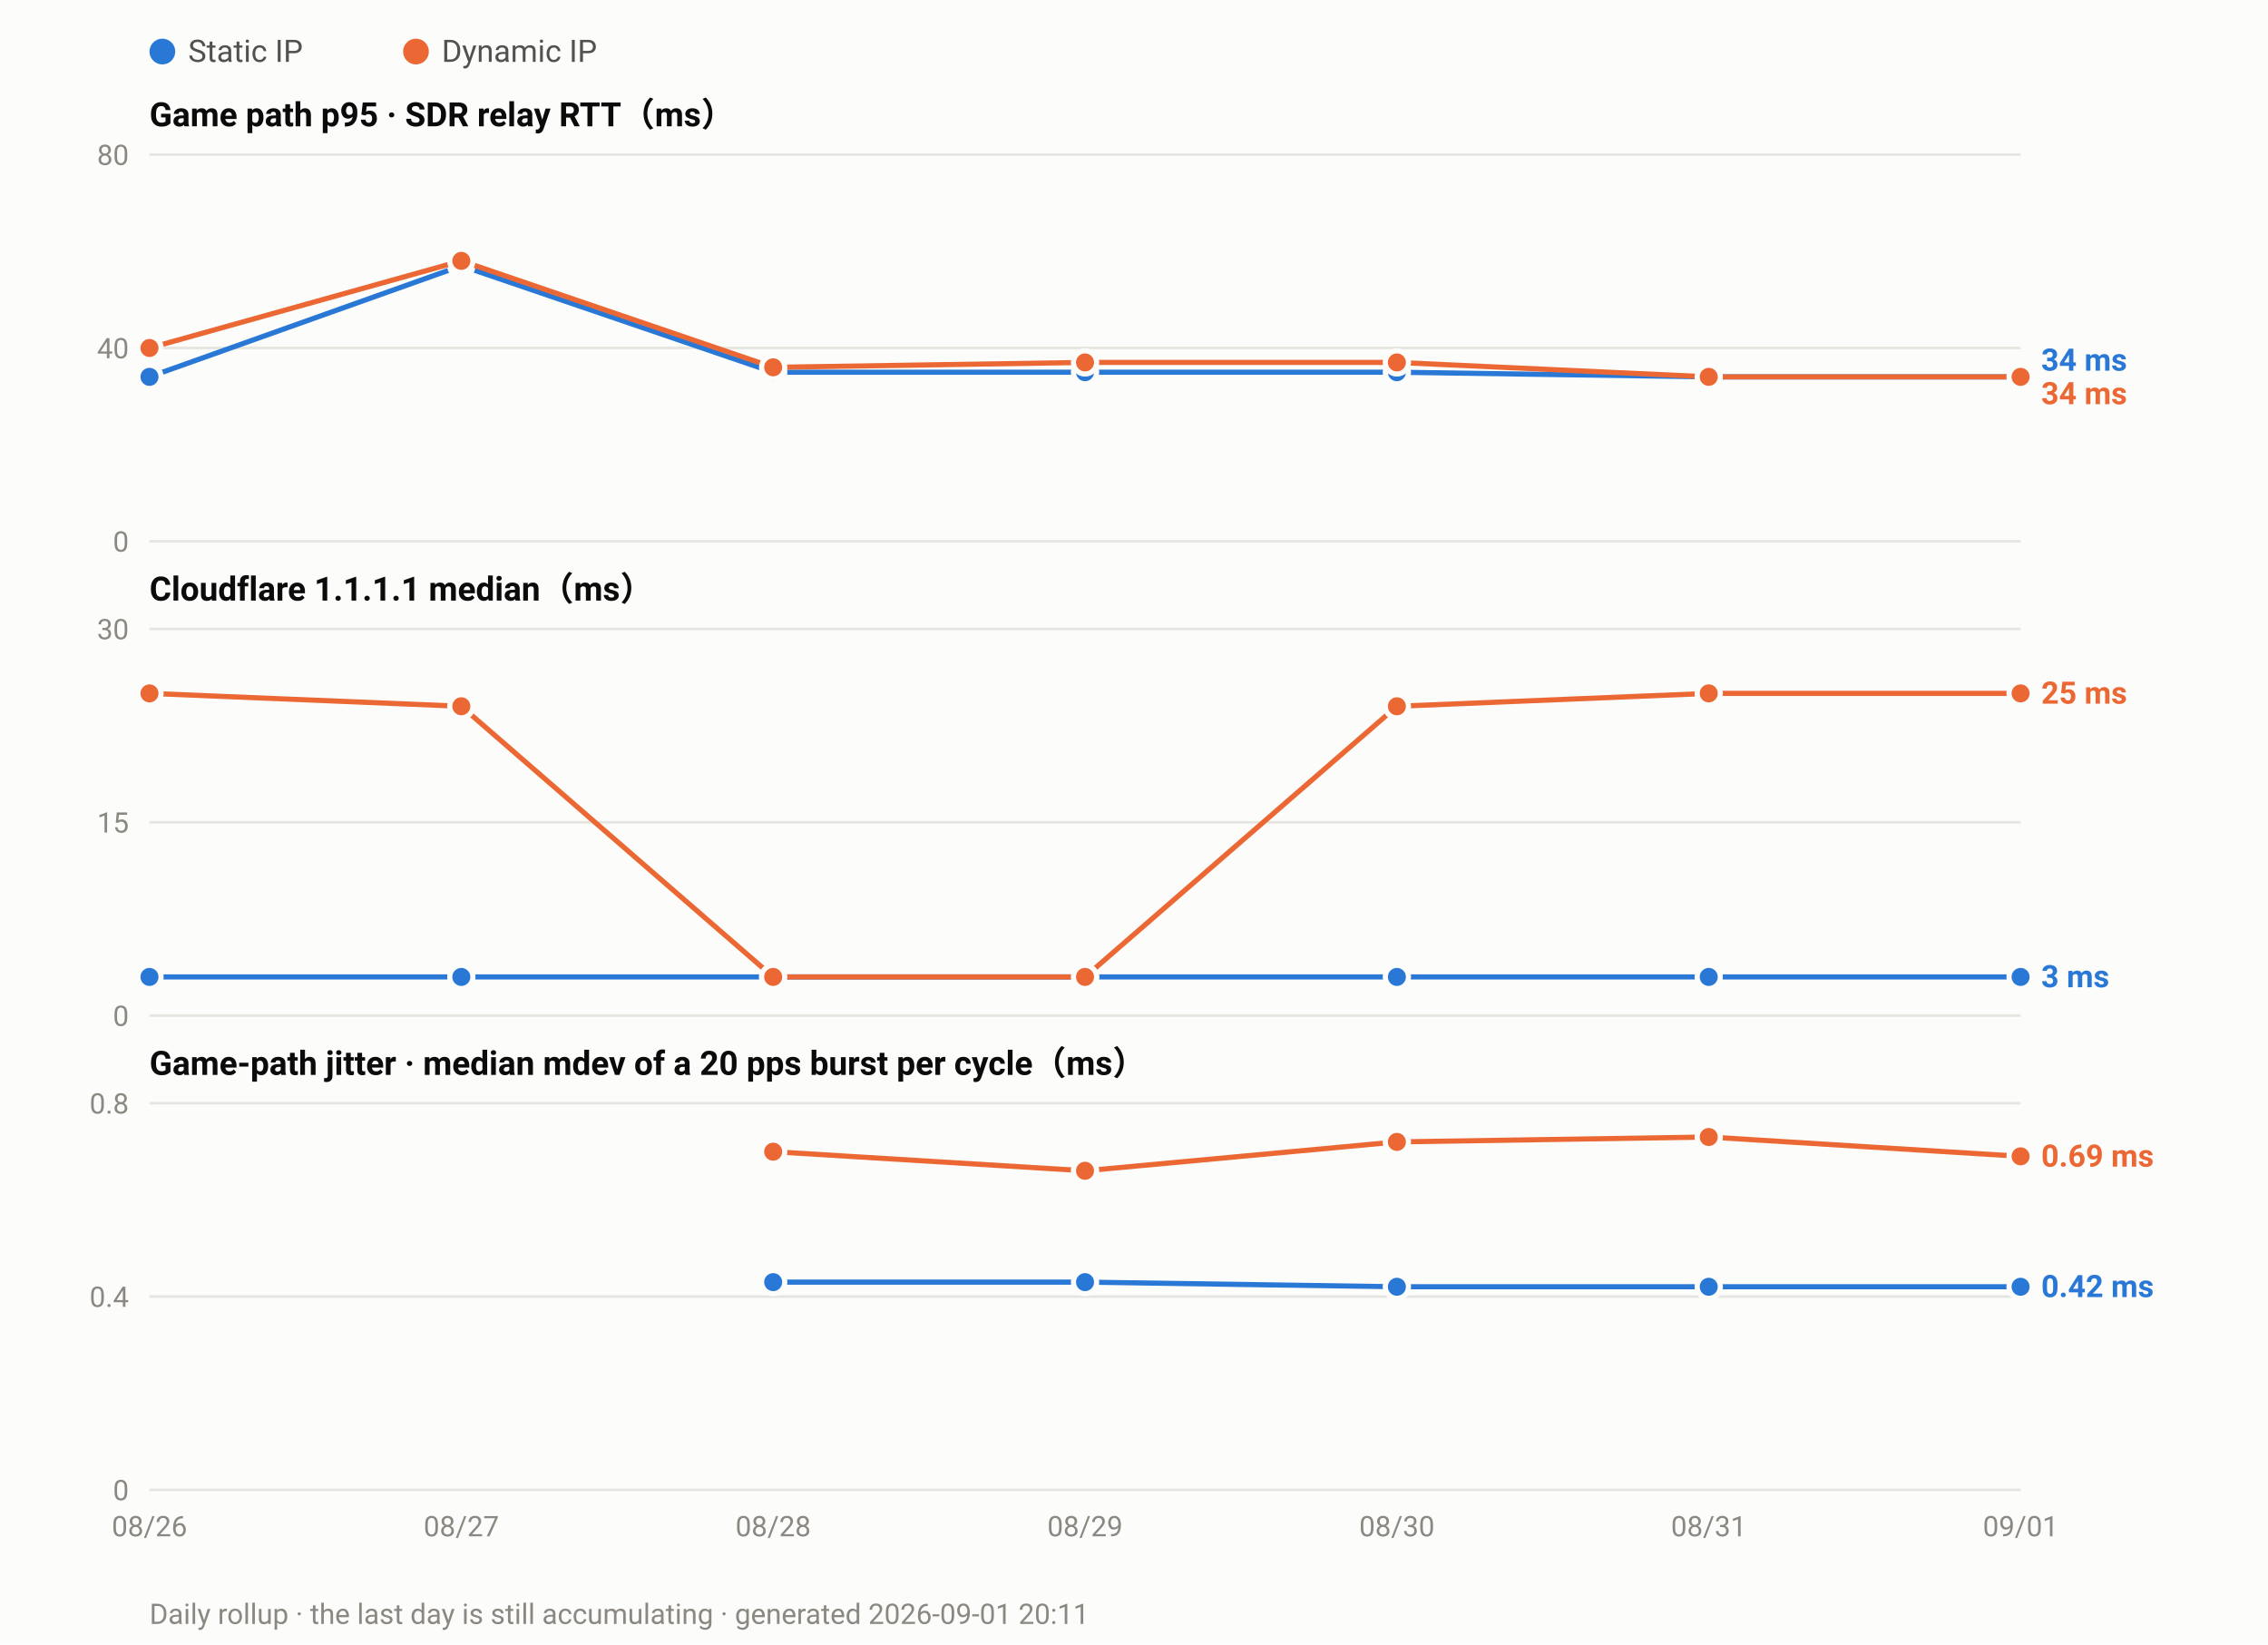
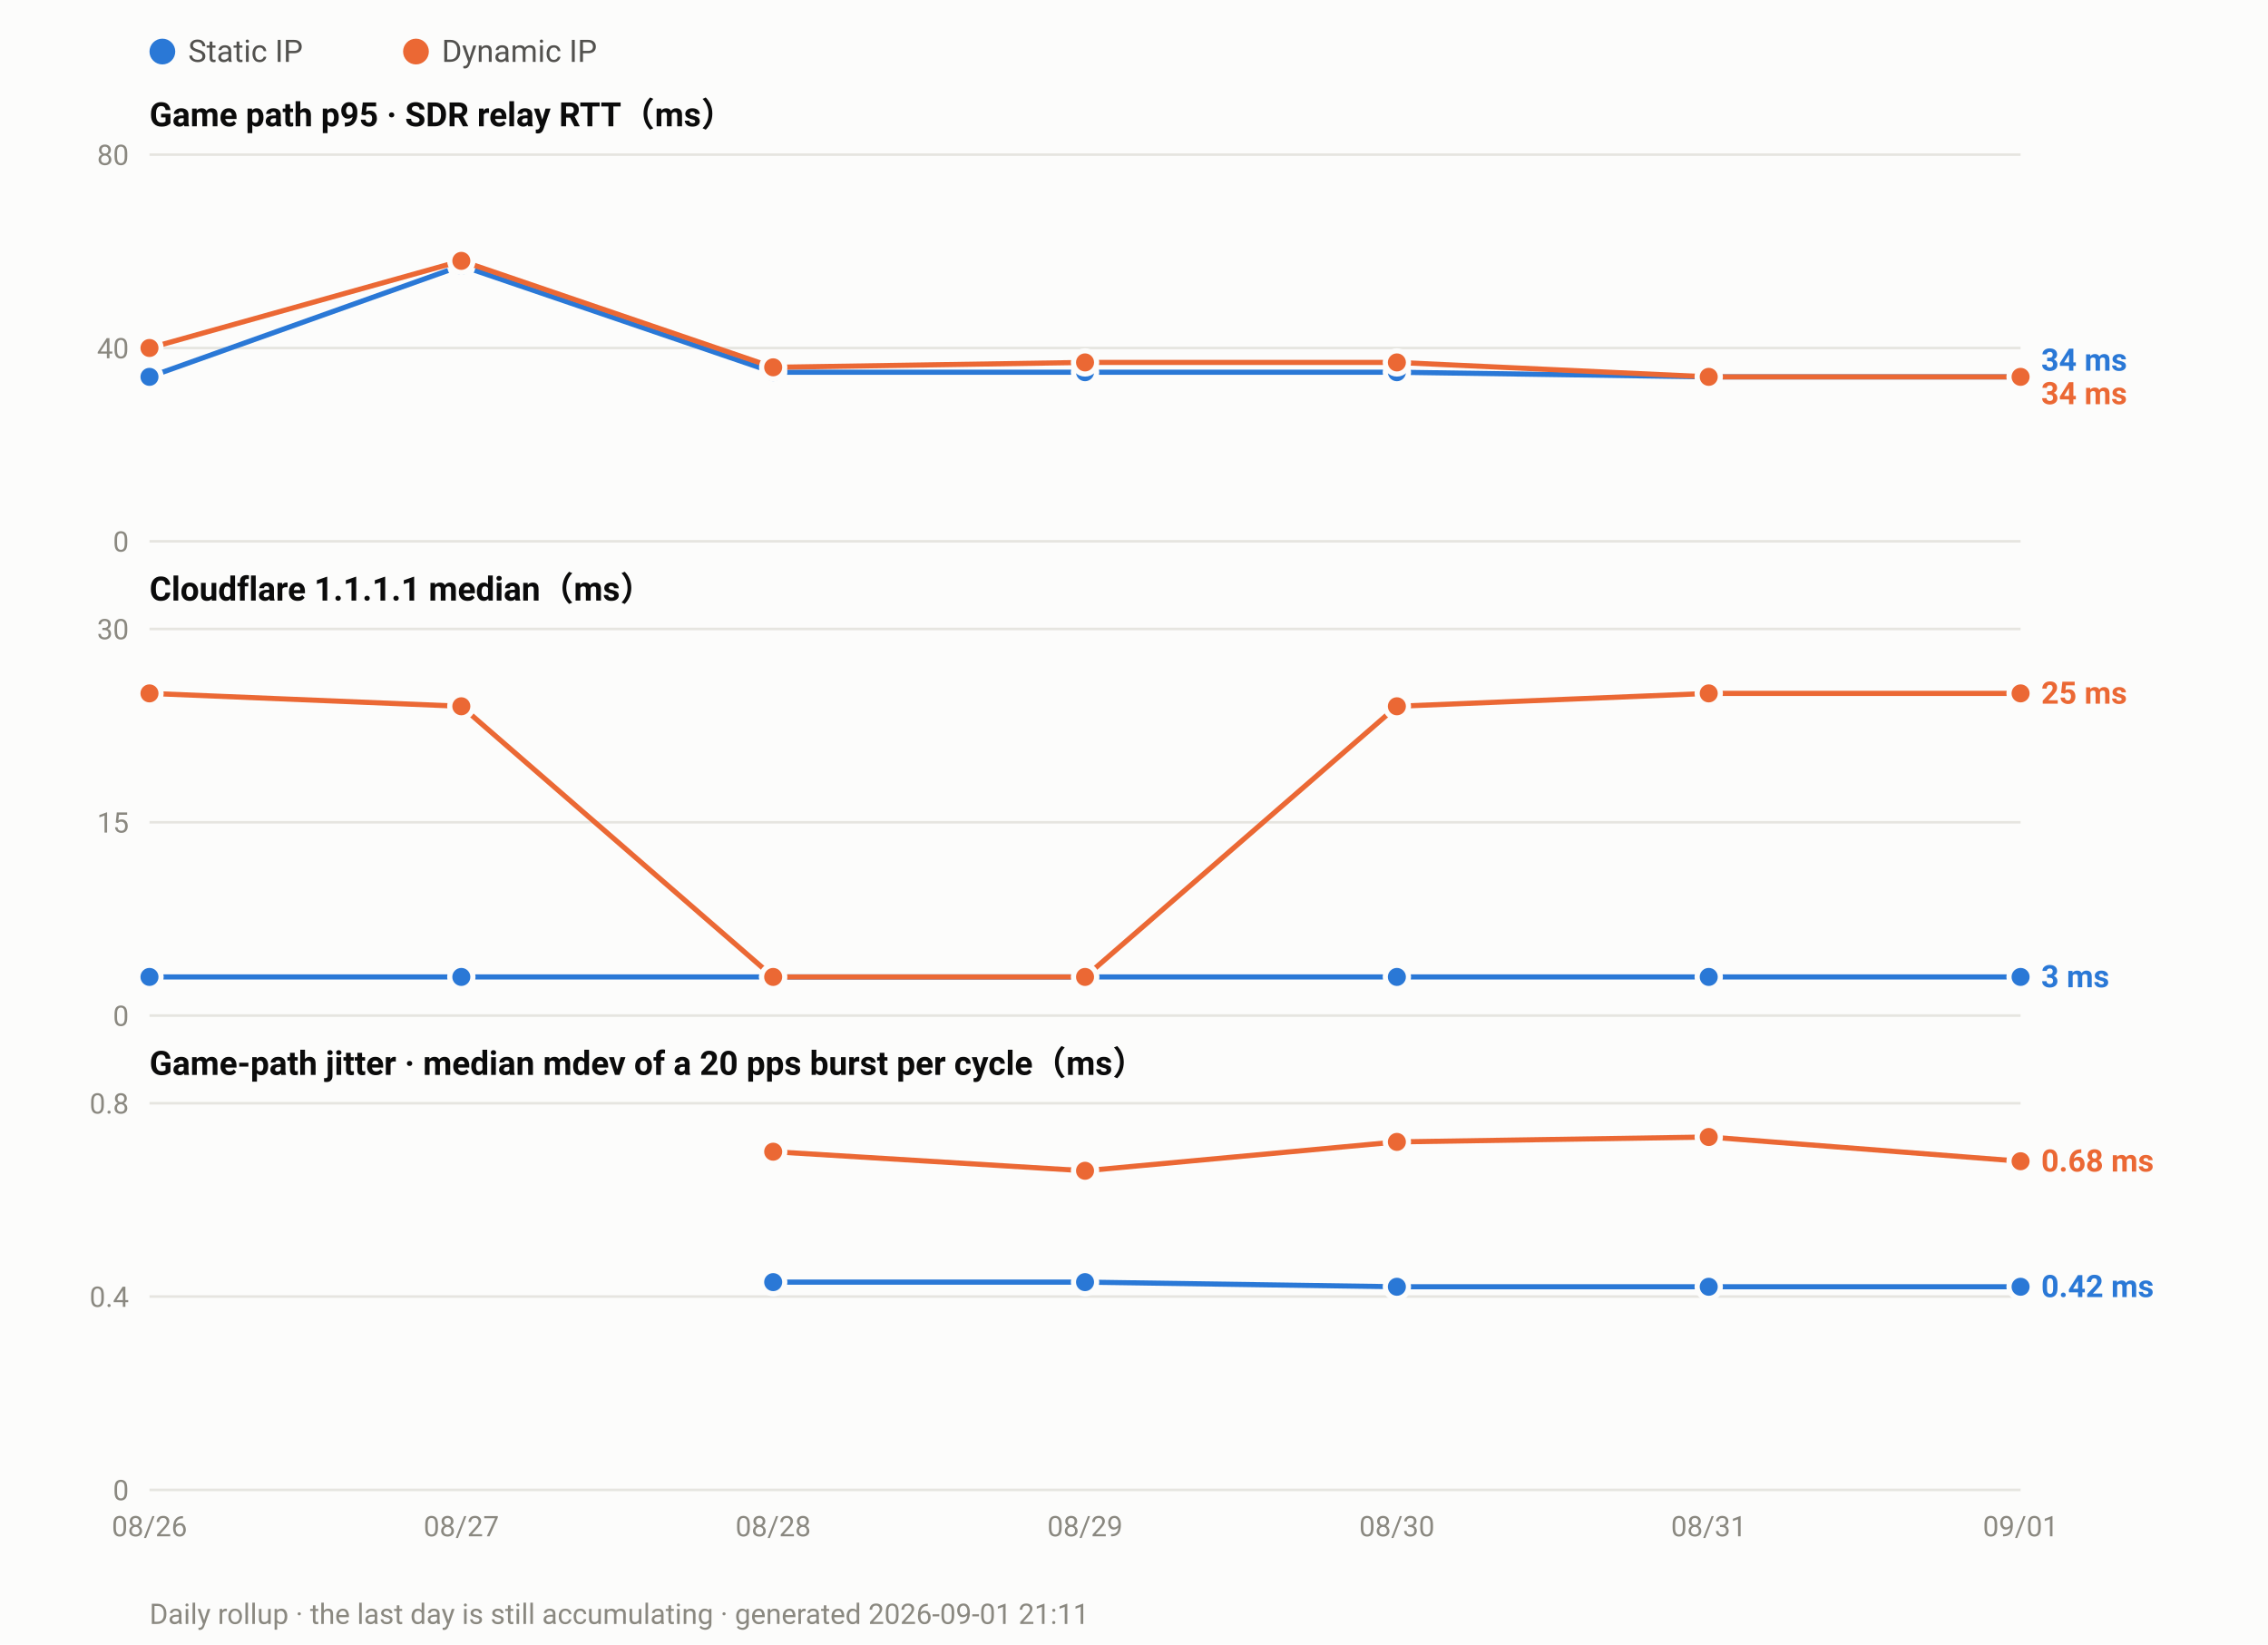
<svg xmlns="http://www.w3.org/2000/svg" width="880" height="638" viewBox="0 0 880 638" font-family="ui-sans-serif,-apple-system,Segoe UI,Roboto,Helvetica,Arial,sans-serif">
  <rect width="880" height="638" fill="#fcfcfb" />
  <circle cx="63.0" cy="20" r="5" fill="#2a78d6" />
  <text x="73.0" y="24" font-size="12" fill="#52514e">Static IP</text>
  <circle cx="161.4" cy="20" r="5" fill="#eb6834" />
  <text x="171.4" y="24" font-size="12" fill="#52514e">Dynamic IP</text>
  <text x="58" y="49.0" font-size="13" font-weight="600" fill="#0b0b0b">Game path p95 · SDR relay RTT（ms）</text>
  <line x1="58" y1="210.0" x2="784.0" y2="210.0" stroke="#e6e5e0" stroke-width="1" />
  <text x="50" y="214.0" font-size="11" text-anchor="end" fill="#8a8880">0</text>
  <line x1="58" y1="135.0" x2="784.0" y2="135.0" stroke="#e6e5e0" stroke-width="1" />
  <text x="50" y="139.0" font-size="11" text-anchor="end" fill="#8a8880">40</text>
  <line x1="58" y1="60.0" x2="784.0" y2="60.0" stroke="#e6e5e0" stroke-width="1" />
  <text x="50" y="64.0" font-size="11" text-anchor="end" fill="#8a8880">80</text>
  <polyline fill="none" stroke="#2a78d6" stroke-width="2" stroke-linejoin="round" points="58.0,146.2 179.0,103.1 300.0,144.4 421.0,144.4 542.0,144.4 663.0,146.2 784.0,146.2" />
  <circle cx="58.0" cy="146.2" r="4.5" fill="#2a78d6" stroke="#fcfcfb" stroke-width="2" />
  <circle cx="179.0" cy="103.1" r="4.5" fill="#2a78d6" stroke="#fcfcfb" stroke-width="2" />
  <circle cx="300.0" cy="144.4" r="4.5" fill="#2a78d6" stroke="#fcfcfb" stroke-width="2" />
  <circle cx="421.0" cy="144.4" r="4.5" fill="#2a78d6" stroke="#fcfcfb" stroke-width="2" />
  <circle cx="542.0" cy="144.4" r="4.5" fill="#2a78d6" stroke="#fcfcfb" stroke-width="2" />
  <circle cx="663.0" cy="146.2" r="4.5" fill="#2a78d6" stroke="#fcfcfb" stroke-width="2" />
  <circle cx="784.0" cy="146.2" r="4.5" fill="#2a78d6" stroke="#fcfcfb" stroke-width="2" />
  <polyline fill="none" stroke="#eb6834" stroke-width="2" stroke-linejoin="round" points="58.0,135.0 179.0,101.2 300.0,142.5 421.0,140.6 542.0,140.6 663.0,146.2 784.0,146.2" />
  <circle cx="58.0" cy="135.0" r="4.5" fill="#eb6834" stroke="#fcfcfb" stroke-width="2" />
  <circle cx="179.0" cy="101.2" r="4.5" fill="#eb6834" stroke="#fcfcfb" stroke-width="2" />
  <circle cx="300.0" cy="142.5" r="4.5" fill="#eb6834" stroke="#fcfcfb" stroke-width="2" />
  <circle cx="421.0" cy="140.6" r="4.5" fill="#eb6834" stroke="#fcfcfb" stroke-width="2" />
  <circle cx="542.0" cy="140.6" r="4.5" fill="#eb6834" stroke="#fcfcfb" stroke-width="2" />
  <circle cx="663.0" cy="146.2" r="4.5" fill="#eb6834" stroke="#fcfcfb" stroke-width="2" />
  <circle cx="784.0" cy="146.2" r="4.5" fill="#eb6834" stroke="#fcfcfb" stroke-width="2" />
  <text x="792.0" y="143.8" font-size="12" font-weight="600" fill="#2a78d6">34 ms</text>
  <text x="792.0" y="156.8" font-size="12" font-weight="600" fill="#eb6834">34 ms</text>
  <text x="58" y="233.0" font-size="13" font-weight="600" fill="#0b0b0b">Cloudflare 1.1.1.1 median（ms）</text>
  <line x1="58" y1="394.0" x2="784.0" y2="394.0" stroke="#e6e5e0" stroke-width="1" />
  <text x="50" y="398.0" font-size="11" text-anchor="end" fill="#8a8880">0</text>
  <line x1="58" y1="319.0" x2="784.0" y2="319.0" stroke="#e6e5e0" stroke-width="1" />
  <text x="50" y="323.0" font-size="11" text-anchor="end" fill="#8a8880">15</text>
  <line x1="58" y1="244.0" x2="784.0" y2="244.0" stroke="#e6e5e0" stroke-width="1" />
  <text x="50" y="248.0" font-size="11" text-anchor="end" fill="#8a8880">30</text>
  <polyline fill="none" stroke="#2a78d6" stroke-width="2" stroke-linejoin="round" points="58.0,379.0 179.0,379.0 300.0,379.0 421.0,379.0 542.0,379.0 663.0,379.0 784.0,379.0" />
  <circle cx="58.0" cy="379.0" r="4.5" fill="#2a78d6" stroke="#fcfcfb" stroke-width="2" />
  <circle cx="179.0" cy="379.0" r="4.5" fill="#2a78d6" stroke="#fcfcfb" stroke-width="2" />
  <circle cx="300.0" cy="379.0" r="4.5" fill="#2a78d6" stroke="#fcfcfb" stroke-width="2" />
  <circle cx="421.0" cy="379.0" r="4.5" fill="#2a78d6" stroke="#fcfcfb" stroke-width="2" />
  <circle cx="542.0" cy="379.0" r="4.5" fill="#2a78d6" stroke="#fcfcfb" stroke-width="2" />
  <circle cx="663.0" cy="379.0" r="4.5" fill="#2a78d6" stroke="#fcfcfb" stroke-width="2" />
  <circle cx="784.0" cy="379.0" r="4.5" fill="#2a78d6" stroke="#fcfcfb" stroke-width="2" />
  <polyline fill="none" stroke="#eb6834" stroke-width="2" stroke-linejoin="round" points="58.0,269.0 179.0,274.0 300.0,379.0 421.0,379.0 542.0,274.0 663.0,269.0 784.0,269.0" />
  <circle cx="58.0" cy="269.0" r="4.5" fill="#eb6834" stroke="#fcfcfb" stroke-width="2" />
  <circle cx="179.0" cy="274.0" r="4.5" fill="#eb6834" stroke="#fcfcfb" stroke-width="2" />
  <circle cx="300.0" cy="379.0" r="4.5" fill="#eb6834" stroke="#fcfcfb" stroke-width="2" />
  <circle cx="421.0" cy="379.0" r="4.5" fill="#eb6834" stroke="#fcfcfb" stroke-width="2" />
  <circle cx="542.0" cy="274.0" r="4.5" fill="#eb6834" stroke="#fcfcfb" stroke-width="2" />
  <circle cx="663.0" cy="269.0" r="4.5" fill="#eb6834" stroke="#fcfcfb" stroke-width="2" />
  <circle cx="784.0" cy="269.0" r="4.5" fill="#eb6834" stroke="#fcfcfb" stroke-width="2" />
  <text x="792.0" y="273.0" font-size="12" font-weight="600" fill="#eb6834">25 ms</text>
  <text x="792.0" y="383.0" font-size="12" font-weight="600" fill="#2a78d6">3 ms</text>
  <text x="58" y="417.0" font-size="13" font-weight="600" fill="#0b0b0b">Game-path jitter · median mdev of a 20 pps burst per cycle（ms）</text>
  <line x1="58" y1="578.0" x2="784.0" y2="578.0" stroke="#e6e5e0" stroke-width="1" />
  <text x="50" y="582.0" font-size="11" text-anchor="end" fill="#8a8880">0</text>
  <line x1="58" y1="503.0" x2="784.0" y2="503.0" stroke="#e6e5e0" stroke-width="1" />
  <text x="50" y="507.0" font-size="11" text-anchor="end" fill="#8a8880">0.4</text>
  <line x1="58" y1="428.0" x2="784.0" y2="428.0" stroke="#e6e5e0" stroke-width="1" />
  <text x="50" y="432.0" font-size="11" text-anchor="end" fill="#8a8880">0.8</text>
  <polyline fill="none" stroke="#2a78d6" stroke-width="2" stroke-linejoin="round" points="300.0,497.4 421.0,497.4 542.0,499.2 663.0,499.2 784.0,499.2" />
  <circle cx="300.0" cy="497.4" r="4.5" fill="#2a78d6" stroke="#fcfcfb" stroke-width="2" />
  <circle cx="421.0" cy="497.4" r="4.5" fill="#2a78d6" stroke="#fcfcfb" stroke-width="2" />
  <circle cx="542.0" cy="499.2" r="4.5" fill="#2a78d6" stroke="#fcfcfb" stroke-width="2" />
  <circle cx="663.0" cy="499.2" r="4.5" fill="#2a78d6" stroke="#fcfcfb" stroke-width="2" />
  <circle cx="784.0" cy="499.2" r="4.5" fill="#2a78d6" stroke="#fcfcfb" stroke-width="2" />
-   <polyline fill="none" stroke="#eb6834" stroke-width="2" stroke-linejoin="round" points="300.0,446.8 421.0,454.2 542.0,443.0 663.0,441.1 784.0,448.6" />
+   <polyline fill="none" stroke="#eb6834" stroke-width="2" stroke-linejoin="round" points="300.0,446.8 421.0,454.2 542.0,443.0 663.0,441.1 784.0,450.5" />
  <circle cx="300.0" cy="446.8" r="4.5" fill="#eb6834" stroke="#fcfcfb" stroke-width="2" />
  <circle cx="421.0" cy="454.2" r="4.5" fill="#eb6834" stroke="#fcfcfb" stroke-width="2" />
  <circle cx="542.0" cy="443.0" r="4.5" fill="#eb6834" stroke="#fcfcfb" stroke-width="2" />
  <circle cx="663.0" cy="441.1" r="4.5" fill="#eb6834" stroke="#fcfcfb" stroke-width="2" />
-   <circle cx="784.0" cy="448.6" r="4.5" fill="#eb6834" stroke="#fcfcfb" stroke-width="2" />
-   <text x="792.0" y="452.6" font-size="12" font-weight="600" fill="#eb6834">0.69 ms</text>
+   <circle cx="784.0" cy="450.5" r="4.5" fill="#eb6834" stroke="#fcfcfb" stroke-width="2" />
+   <text x="792.0" y="454.5" font-size="12" font-weight="600" fill="#eb6834">0.68 ms</text>
  <text x="792.0" y="503.2" font-size="12" font-weight="600" fill="#2a78d6">0.42 ms</text>
  <text x="58.0" y="596.0" font-size="11" text-anchor="middle" fill="#8a8880">08/26</text>
  <text x="179.0" y="596.0" font-size="11" text-anchor="middle" fill="#8a8880">08/27</text>
  <text x="300.0" y="596.0" font-size="11" text-anchor="middle" fill="#8a8880">08/28</text>
  <text x="421.0" y="596.0" font-size="11" text-anchor="middle" fill="#8a8880">08/29</text>
  <text x="542.0" y="596.0" font-size="11" text-anchor="middle" fill="#8a8880">08/30</text>
  <text x="663.0" y="596.0" font-size="11" text-anchor="middle" fill="#8a8880">08/31</text>
  <text x="784.0" y="596.0" font-size="11" text-anchor="middle" fill="#8a8880">09/01</text>
-   <text x="58" y="630" font-size="11" fill="#8a8880">Daily rollup · the last day is still accumulating · generated 2026-09-01 20:11</text>
+   <text x="58" y="630" font-size="11" fill="#8a8880">Daily rollup · the last day is still accumulating · generated 2026-09-01 21:11</text>
</svg>
